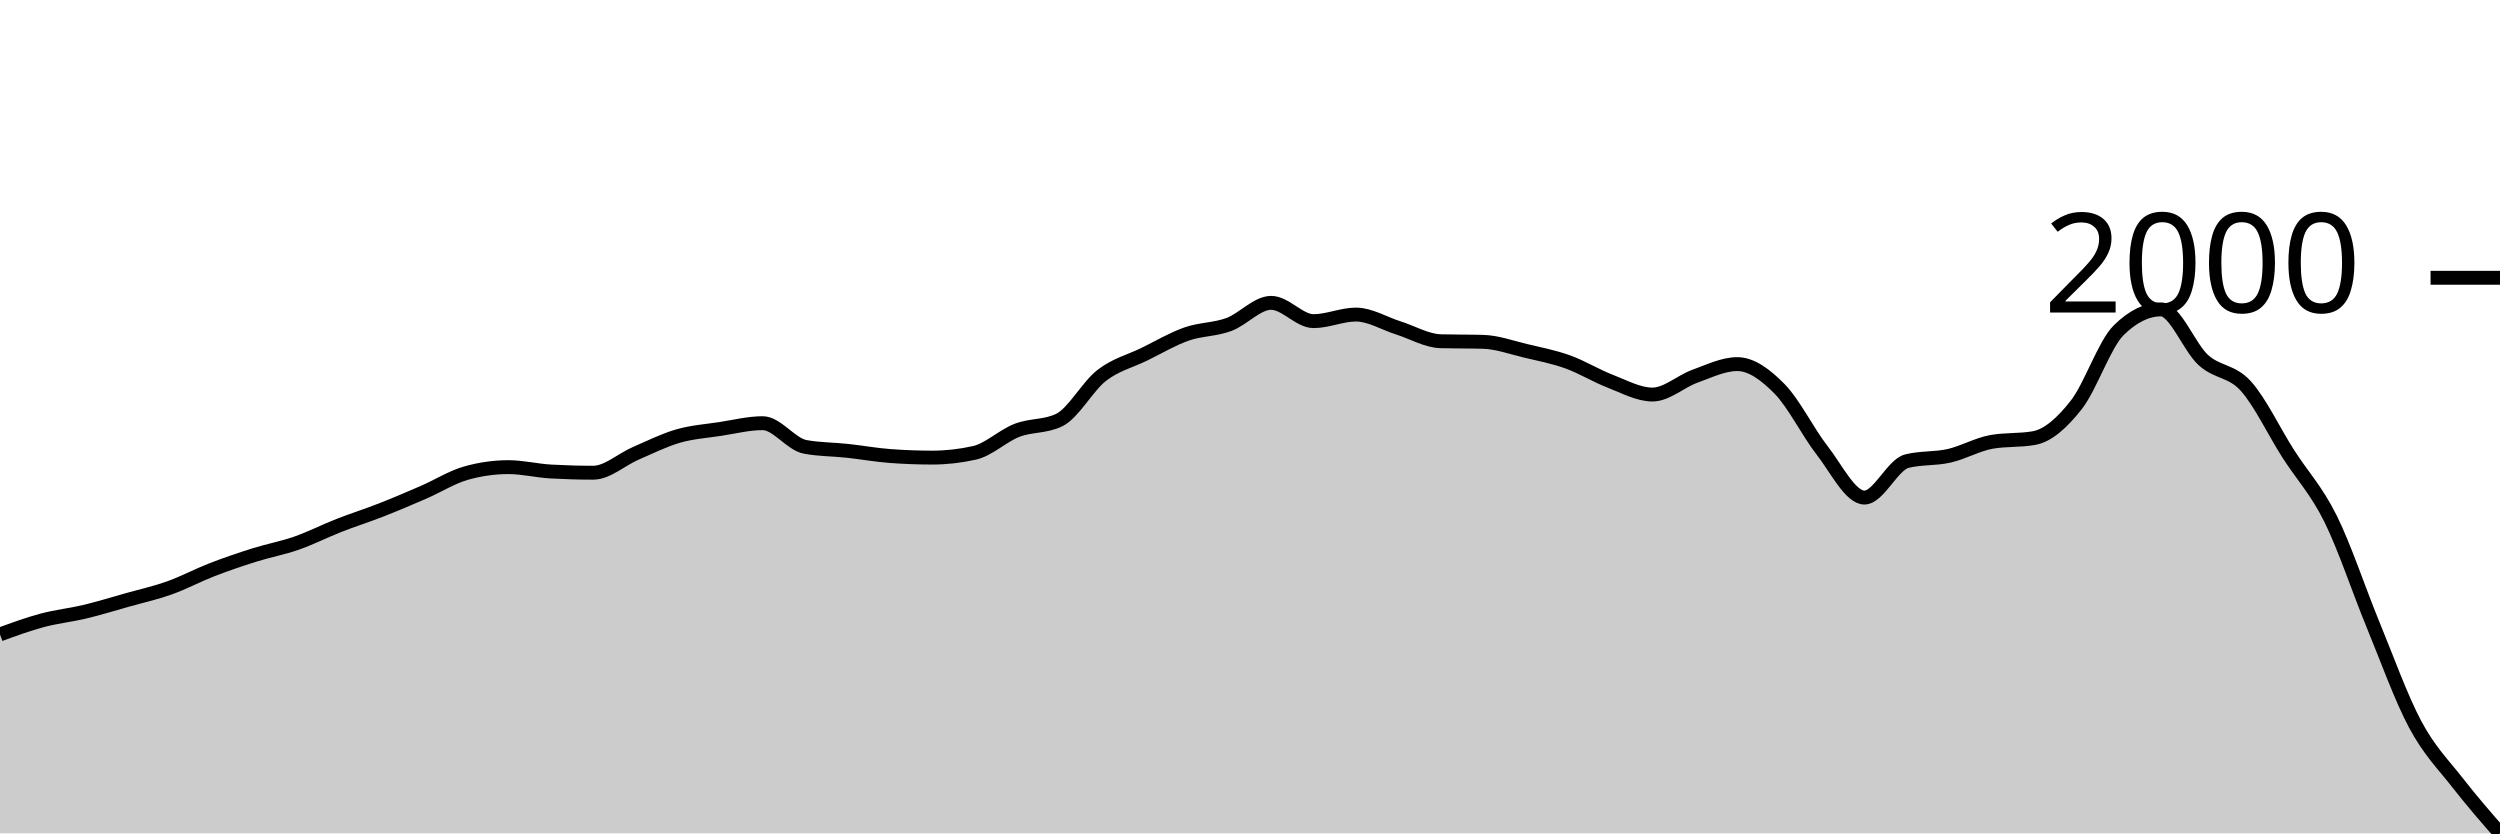
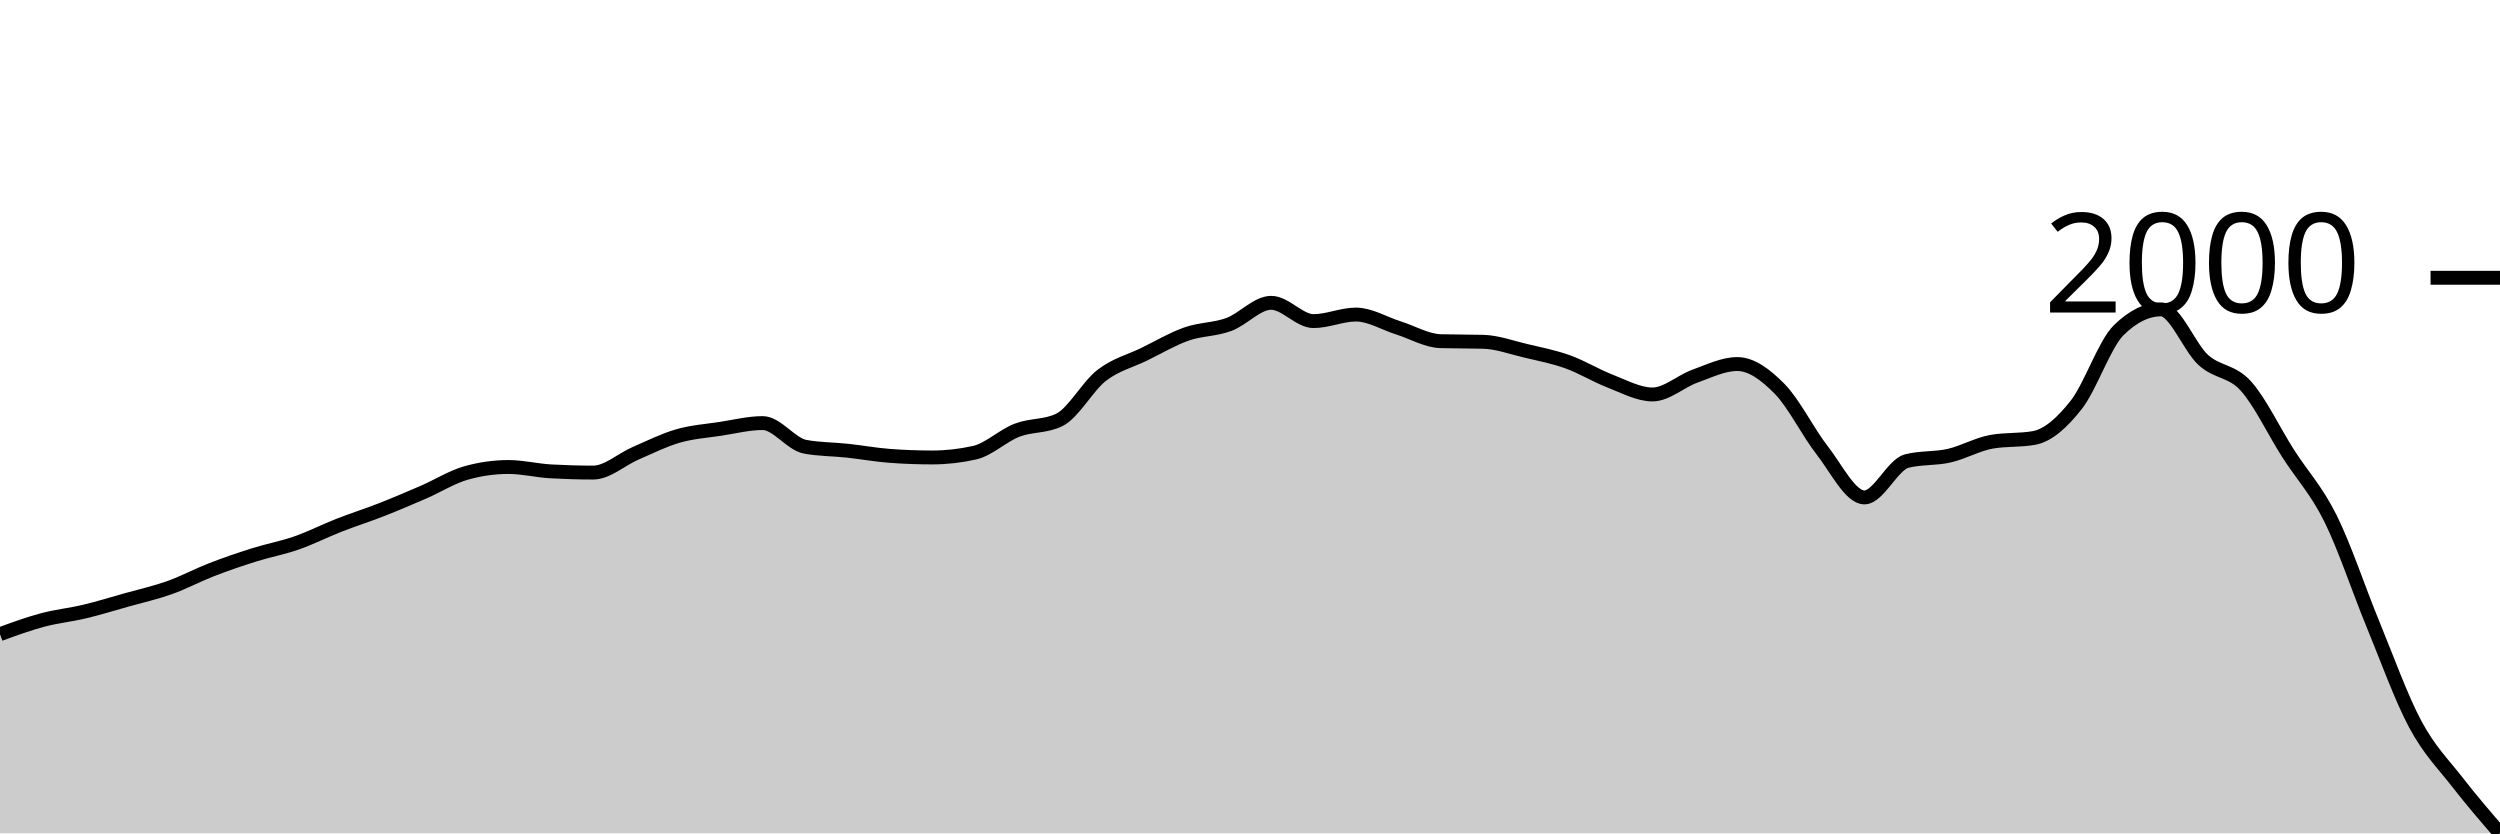
<svg xmlns="http://www.w3.org/2000/svg" viewBox="0 0 180 60">
  <g transform="translate(0,20)">
-     <path class="area" fill="rgba(0, 0, 0, 0.2)" d="M0,25.678C1.017,25.306,2.034,24.934,3.051,24.662C4.068,24.39,5.085,24.289,6.102,24.046C7.119,23.802,8.136,23.487,9.153,23.201C10.169,22.914,11.186,22.69,12.203,22.327C13.22,21.964,14.237,21.418,15.254,21.024C16.271,20.63,17.288,20.284,18.305,19.964C19.322,19.644,20.339,19.461,21.356,19.105C22.373,18.749,23.39,18.229,24.407,17.83C25.424,17.432,26.441,17.112,27.458,16.713C28.475,16.315,29.492,15.88,30.508,15.439C31.525,14.997,32.542,14.35,33.559,14.064C34.576,13.777,35.593,13.634,36.61,13.634C37.627,13.634,38.644,13.892,39.661,13.949C40.678,14.006,41.695,14.035,42.712,14.035C43.729,14.035,44.746,13.085,45.763,12.646C46.78,12.207,47.797,11.694,48.814,11.4C49.831,11.106,50.847,11.04,51.864,10.884C52.881,10.729,53.898,10.469,54.915,10.469C55.932,10.469,56.949,11.982,57.966,12.173C58.983,12.364,60,12.35,61.017,12.46C62.034,12.57,63.051,12.756,64.068,12.832C65.085,12.908,66.102,12.947,67.119,12.947C68.136,12.947,69.153,12.832,70.169,12.603C71.186,12.374,72.203,11.378,73.22,10.985C74.237,10.591,75.254,10.736,76.271,10.24C77.288,9.743,78.305,7.82,79.322,7.032C80.339,6.244,81.356,6.01,82.373,5.514C83.39,5.017,84.407,4.411,85.424,4.053C86.441,3.695,87.458,3.74,88.475,3.366C89.492,2.991,90.508,1.805,91.525,1.805C92.542,1.805,93.559,3.122,94.576,3.122C95.593,3.122,96.61,2.649,97.627,2.649C98.644,2.649,99.661,3.289,100.678,3.609C101.695,3.929,102.712,4.54,103.729,4.569C104.746,4.597,105.763,4.583,106.78,4.612C107.797,4.64,108.814,5.015,109.831,5.256C110.847,5.497,111.864,5.693,112.881,6.058C113.898,6.423,114.915,7.056,115.932,7.447C116.949,7.839,117.966,8.407,118.983,8.407C120,8.407,121.017,7.454,122.034,7.089C123.051,6.724,124.068,6.216,125.085,6.216C126.102,6.216,127.119,6.972,128.136,8.006C129.153,9.039,130.169,11.113,131.186,12.417C132.203,13.72,133.22,15.825,134.237,15.825C135.254,15.825,136.271,13.462,137.288,13.204C138.305,12.947,139.322,13.049,140.339,12.818C141.356,12.586,142.373,11.997,143.39,11.815C144.407,11.634,145.424,11.725,146.441,11.543C147.458,11.362,148.475,10.445,149.492,9.151C150.508,7.858,151.525,4.783,152.542,3.781C153.559,2.778,154.576,2.277,155.593,2.277C156.61,2.277,157.627,5.01,158.644,5.929C159.661,6.848,160.678,6.669,161.695,7.791C162.712,8.913,163.729,11.068,164.746,12.66C165.763,14.252,166.78,15.295,167.797,17.343C168.814,19.391,169.831,22.478,170.847,24.948C171.864,27.419,172.881,30.264,173.898,32.166C174.915,34.069,175.932,35.057,176.949,36.362C177.966,37.668,178.983,38.834,180,40L180,40C178.983,40,177.966,40,176.949,40C175.932,40,174.915,40,173.898,40C172.881,40,171.864,40,170.847,40C169.831,40,168.814,40,167.797,40C166.78,40,165.763,40,164.746,40C163.729,40,162.712,40,161.695,40C160.678,40,159.661,40,158.644,40C157.627,40,156.61,40,155.593,40C154.576,40,153.559,40,152.542,40C151.525,40,150.508,40,149.492,40C148.475,40,147.458,40,146.441,40C145.424,40,144.407,40,143.39,40C142.373,40,141.356,40,140.339,40C139.322,40,138.305,40,137.288,40C136.271,40,135.254,40,134.237,40C133.22,40,132.203,40,131.186,40C130.169,40,129.153,40,128.136,40C127.119,40,126.102,40,125.085,40C124.068,40,123.051,40,122.034,40C121.017,40,120,40,118.983,40C117.966,40,116.949,40,115.932,40C114.915,40,113.898,40,112.881,40C111.864,40,110.847,40,109.831,40C108.814,40,107.797,40,106.78,40C105.763,40,104.746,40,103.729,40C102.712,40,101.695,40,100.678,40C99.661,40,98.644,40,97.627,40C96.61,40,95.593,40,94.576,40C93.559,40,92.542,40,91.525,40C90.508,40,89.492,40,88.475,40C87.458,40,86.441,40,85.424,40C84.407,40,83.39,40,82.373,40C81.356,40,80.339,40,79.322,40C78.305,40,77.288,40,76.271,40C75.254,40,74.237,40,73.22,40C72.203,40,71.186,40,70.169,40C69.153,40,68.136,40,67.119,40C66.102,40,65.085,40,64.068,40C63.051,40,62.034,40,61.017,40C60,40,58.983,40,57.966,40C56.949,40,55.932,40,54.915,40C53.898,40,52.881,40,51.864,40C50.847,40,49.831,40,48.814,40C47.797,40,46.78,40,45.763,40C44.746,40,43.729,40,42.712,40C41.695,40,40.678,40,39.661,40C38.644,40,37.627,40,36.61,40C35.593,40,34.576,40,33.559,40C32.542,40,31.525,40,30.508,40C29.492,40,28.475,40,27.458,40C26.441,40,25.424,40,24.407,40C23.39,40,22.373,40,21.356,40C20.339,40,19.322,40,18.305,40C17.288,40,16.271,40,15.254,40C14.237,40,13.22,40,12.203,40C11.186,40,10.169,40,9.153,40C8.136,40,7.119,40,6.102,40C5.085,40,4.068,40,3.051,40C2.034,40,1.017,40,0,40Z" />
-     <path class="line" stroke="black" fill="none" d="M0,25.678C1.017,25.306,2.034,24.934,3.051,24.662C4.068,24.39,5.085,24.289,6.102,24.046C7.119,23.802,8.136,23.487,9.153,23.201C10.169,22.914,11.186,22.69,12.203,22.327C13.22,21.964,14.237,21.418,15.254,21.024C16.271,20.63,17.288,20.284,18.305,19.964C19.322,19.644,20.339,19.461,21.356,19.105C22.373,18.749,23.39,18.229,24.407,17.83C25.424,17.432,26.441,17.112,27.458,16.713C28.475,16.315,29.492,15.88,30.508,15.439C31.525,14.997,32.542,14.35,33.559,14.064C34.576,13.777,35.593,13.634,36.61,13.634C37.627,13.634,38.644,13.892,39.661,13.949C40.678,14.006,41.695,14.035,42.712,14.035C43.729,14.035,44.746,13.085,45.763,12.646C46.78,12.207,47.797,11.694,48.814,11.4C49.831,11.106,50.847,11.04,51.864,10.884C52.881,10.729,53.898,10.469,54.915,10.469C55.932,10.469,56.949,11.982,57.966,12.173C58.983,12.364,60,12.35,61.017,12.46C62.034,12.57,63.051,12.756,64.068,12.832C65.085,12.908,66.102,12.947,67.119,12.947C68.136,12.947,69.153,12.832,70.169,12.603C71.186,12.374,72.203,11.378,73.22,10.985C74.237,10.591,75.254,10.736,76.271,10.24C77.288,9.743,78.305,7.82,79.322,7.032C80.339,6.244,81.356,6.01,82.373,5.514C83.39,5.017,84.407,4.411,85.424,4.053C86.441,3.695,87.458,3.74,88.475,3.366C89.492,2.991,90.508,1.805,91.525,1.805C92.542,1.805,93.559,3.122,94.576,3.122C95.593,3.122,96.61,2.649,97.627,2.649C98.644,2.649,99.661,3.289,100.678,3.609C101.695,3.929,102.712,4.54,103.729,4.569C104.746,4.597,105.763,4.583,106.78,4.612C107.797,4.64,108.814,5.015,109.831,5.256C110.847,5.497,111.864,5.693,112.881,6.058C113.898,6.423,114.915,7.056,115.932,7.447C116.949,7.839,117.966,8.407,118.983,8.407C120,8.407,121.017,7.454,122.034,7.089C123.051,6.724,124.068,6.216,125.085,6.216C126.102,6.216,127.119,6.972,128.136,8.006C129.153,9.039,130.169,11.113,131.186,12.417C132.203,13.72,133.22,15.825,134.237,15.825C135.254,15.825,136.271,13.462,137.288,13.204C138.305,12.947,139.322,13.049,140.339,12.818C141.356,12.586,142.373,11.997,143.39,11.815C144.407,11.634,145.424,11.725,146.441,11.543C147.458,11.362,148.475,10.445,149.492,9.151C150.508,7.858,151.525,4.783,152.542,3.781C153.559,2.778,154.576,2.277,155.593,2.277C156.61,2.277,157.627,5.01,158.644,5.929C159.661,6.848,160.678,6.669,161.695,7.791C162.712,8.913,163.729,11.068,164.746,12.66C165.763,14.252,166.78,15.295,167.797,17.343C168.814,19.391,169.831,22.478,170.847,24.948C171.864,27.419,172.881,30.264,173.898,32.166C174.915,34.069,175.932,35.057,176.949,36.362C177.966,37.668,178.983,38.834,180,40" />
+     <path class="area" fill="rgba(0, 0, 0, 0.2)" d="M0,25.66C1.017,25.288,2.034,24.916,3.051,24.644C4.068,24.372,5.085,24.272,6.102,24.029C7.119,23.785,8.136,23.47,9.153,23.184C10.169,22.898,11.186,22.674,12.203,22.311C13.22,21.949,14.237,21.403,15.254,21.009C16.271,20.615,17.288,20.27,18.305,19.95C19.322,19.63,20.339,19.447,21.356,19.091C22.373,18.736,23.39,18.216,24.407,17.818C25.424,17.419,26.441,17.1,27.458,16.701C28.475,16.303,29.492,15.869,30.508,15.428C31.525,14.986,32.542,14.34,33.559,14.054C34.576,13.767,35.593,13.624,36.61,13.624C37.627,13.624,38.644,13.882,39.661,13.939C40.678,13.996,41.695,14.025,42.712,14.025C43.729,14.025,44.746,13.076,45.763,12.637C46.78,12.198,47.797,11.685,48.814,11.392C49.831,11.098,50.847,11.032,51.864,10.877C52.881,10.722,53.898,10.462,54.915,10.462C55.932,10.462,56.949,11.974,57.966,12.165C58.983,12.355,60,12.341,61.017,12.451C62.034,12.561,63.051,12.747,64.068,12.823C65.085,12.899,66.102,12.937,67.119,12.937C68.136,12.937,69.153,12.823,70.169,12.594C71.186,12.365,72.203,11.37,73.22,10.977C74.237,10.583,75.254,10.729,76.271,10.233C77.288,9.736,78.305,7.814,79.322,7.027C80.339,6.24,81.356,6.006,82.373,5.51C83.39,5.014,84.407,4.408,85.424,4.05C86.441,3.692,87.458,3.738,88.475,3.363C89.492,2.989,90.508,1.803,91.525,1.803C92.542,1.803,93.559,3.12,94.576,3.12C95.593,3.12,96.61,2.648,97.627,2.648C98.644,2.648,99.661,3.287,100.678,3.606C101.695,3.926,102.712,4.537,103.729,4.565C104.746,4.594,105.763,4.58,106.78,4.608C107.797,4.637,108.814,5.011,109.831,5.252C110.847,5.493,111.864,5.689,112.881,6.054C113.898,6.419,114.915,7.051,115.932,7.442C116.949,7.833,117.966,8.401,118.983,8.401C120,8.401,121.017,7.449,122.034,7.084C123.051,6.719,124.068,6.211,125.085,6.211C126.102,6.211,127.119,6.967,128.136,8C129.153,9.033,130.169,11.106,131.186,12.408C132.203,13.71,133.22,15.814,134.237,15.814C135.254,15.814,136.271,13.453,137.288,13.195C138.305,12.937,139.322,13.04,140.339,12.809C141.356,12.577,142.373,11.988,143.39,11.807C144.407,11.626,145.424,11.716,146.441,11.535C147.458,11.354,148.475,10.438,149.492,9.145C150.508,7.852,151.525,4.78,152.542,3.778C153.559,2.776,154.576,2.275,155.593,2.275C156.61,2.275,157.627,5.007,158.644,5.925C159.661,6.843,160.678,6.664,161.695,7.785C162.712,8.906,163.729,11.06,164.746,12.651C165.763,14.242,166.78,15.284,167.797,17.331C168.814,19.377,169.831,22.462,170.847,24.93C171.864,27.399,172.881,30.242,173.898,32.143C174.915,34.044,175.932,35.027,176.949,36.336C177.966,37.646,178.983,38.823,180,40L180,40C178.983,40,177.966,40,176.949,40C175.932,40,174.915,40,173.898,40C172.881,40,171.864,40,170.847,40C169.831,40,168.814,40,167.797,40C166.78,40,165.763,40,164.746,40C163.729,40,162.712,40,161.695,40C160.678,40,159.661,40,158.644,40C157.627,40,156.61,40,155.593,40C154.576,40,153.559,40,152.542,40C151.525,40,150.508,40,149.492,40C148.475,40,147.458,40,146.441,40C145.424,40,144.407,40,143.39,40C142.373,40,141.356,40,140.339,40C139.322,40,138.305,40,137.288,40C136.271,40,135.254,40,134.237,40C133.22,40,132.203,40,131.186,40C130.169,40,129.153,40,128.136,40C127.119,40,126.102,40,125.085,40C124.068,40,123.051,40,122.034,40C121.017,40,120,40,118.983,40C117.966,40,116.949,40,115.932,40C114.915,40,113.898,40,112.881,40C111.864,40,110.847,40,109.831,40C108.814,40,107.797,40,106.78,40C105.763,40,104.746,40,103.729,40C102.712,40,101.695,40,100.678,40C99.661,40,98.644,40,97.627,40C96.61,40,95.593,40,94.576,40C93.559,40,92.542,40,91.525,40C90.508,40,89.492,40,88.475,40C87.458,40,86.441,40,85.424,40C84.407,40,83.39,40,82.373,40C81.356,40,80.339,40,79.322,40C78.305,40,77.288,40,76.271,40C75.254,40,74.237,40,73.22,40C72.203,40,71.186,40,70.169,40C69.153,40,68.136,40,67.119,40C66.102,40,65.085,40,64.068,40C63.051,40,62.034,40,61.017,40C60,40,58.983,40,57.966,40C56.949,40,55.932,40,54.915,40C53.898,40,52.881,40,51.864,40C50.847,40,49.831,40,48.814,40C47.797,40,46.78,40,45.763,40C44.746,40,43.729,40,42.712,40C41.695,40,40.678,40,39.661,40C38.644,40,37.627,40,36.61,40C35.593,40,34.576,40,33.559,40C32.542,40,31.525,40,30.508,40C29.492,40,28.475,40,27.458,40C26.441,40,25.424,40,24.407,40C23.39,40,22.373,40,21.356,40C20.339,40,19.322,40,18.305,40C17.288,40,16.271,40,15.254,40C14.237,40,13.22,40,12.203,40C11.186,40,10.169,40,9.153,40C8.136,40,7.119,40,6.102,40C5.085,40,4.068,40,3.051,40C2.034,40,1.017,40,0,40Z" />
+     <path class="line" stroke="black" fill="none" d="M0,25.66C1.017,25.288,2.034,24.916,3.051,24.644C4.068,24.372,5.085,24.272,6.102,24.029C7.119,23.785,8.136,23.47,9.153,23.184C10.169,22.898,11.186,22.674,12.203,22.311C13.22,21.949,14.237,21.403,15.254,21.009C16.271,20.615,17.288,20.27,18.305,19.95C19.322,19.63,20.339,19.447,21.356,19.091C22.373,18.736,23.39,18.216,24.407,17.818C25.424,17.419,26.441,17.1,27.458,16.701C28.475,16.303,29.492,15.869,30.508,15.428C31.525,14.986,32.542,14.34,33.559,14.054C34.576,13.767,35.593,13.624,36.61,13.624C37.627,13.624,38.644,13.882,39.661,13.939C40.678,13.996,41.695,14.025,42.712,14.025C43.729,14.025,44.746,13.076,45.763,12.637C46.78,12.198,47.797,11.685,48.814,11.392C49.831,11.098,50.847,11.032,51.864,10.877C52.881,10.722,53.898,10.462,54.915,10.462C55.932,10.462,56.949,11.974,57.966,12.165C58.983,12.355,60,12.341,61.017,12.451C62.034,12.561,63.051,12.747,64.068,12.823C65.085,12.899,66.102,12.937,67.119,12.937C68.136,12.937,69.153,12.823,70.169,12.594C71.186,12.365,72.203,11.37,73.22,10.977C74.237,10.583,75.254,10.729,76.271,10.233C77.288,9.736,78.305,7.814,79.322,7.027C80.339,6.24,81.356,6.006,82.373,5.51C83.39,5.014,84.407,4.408,85.424,4.05C86.441,3.692,87.458,3.738,88.475,3.363C89.492,2.989,90.508,1.803,91.525,1.803C92.542,1.803,93.559,3.12,94.576,3.12C95.593,3.12,96.61,2.648,97.627,2.648C98.644,2.648,99.661,3.287,100.678,3.606C101.695,3.926,102.712,4.537,103.729,4.565C104.746,4.594,105.763,4.58,106.78,4.608C107.797,4.637,108.814,5.011,109.831,5.252C110.847,5.493,111.864,5.689,112.881,6.054C113.898,6.419,114.915,7.051,115.932,7.442C116.949,7.833,117.966,8.401,118.983,8.401C120,8.401,121.017,7.449,122.034,7.084C123.051,6.719,124.068,6.211,125.085,6.211C126.102,6.211,127.119,6.967,128.136,8C129.153,9.033,130.169,11.106,131.186,12.408C132.203,13.71,133.22,15.814,134.237,15.814C135.254,15.814,136.271,13.453,137.288,13.195C138.305,12.937,139.322,13.04,140.339,12.809C141.356,12.577,142.373,11.988,143.39,11.807C144.407,11.626,145.424,11.716,146.441,11.535C147.458,11.354,148.475,10.438,149.492,9.145C150.508,7.852,151.525,4.78,152.542,3.778C153.559,2.776,154.576,2.275,155.593,2.275C156.61,2.275,157.627,5.007,158.644,5.925C159.661,6.843,160.678,6.664,161.695,7.785C162.712,8.906,163.729,11.06,164.746,12.651C165.763,14.242,166.78,15.284,167.797,17.331C168.814,19.377,169.831,22.462,170.847,24.93C171.864,27.399,172.881,30.242,173.898,32.143C174.915,34.044,175.932,35.027,176.949,36.336C177.966,37.646,178.983,38.823,180,40" />
    <path class="axis-ceiling" stroke-width="1" stroke="black" fill="none" d="M175,0L180,0" />
    <text class="axis-ceiling-label" font-family="sans-serif" text-anchor="end" font-size="10px" x="170" y="2.5">2000</text>
  </g>
</svg>
